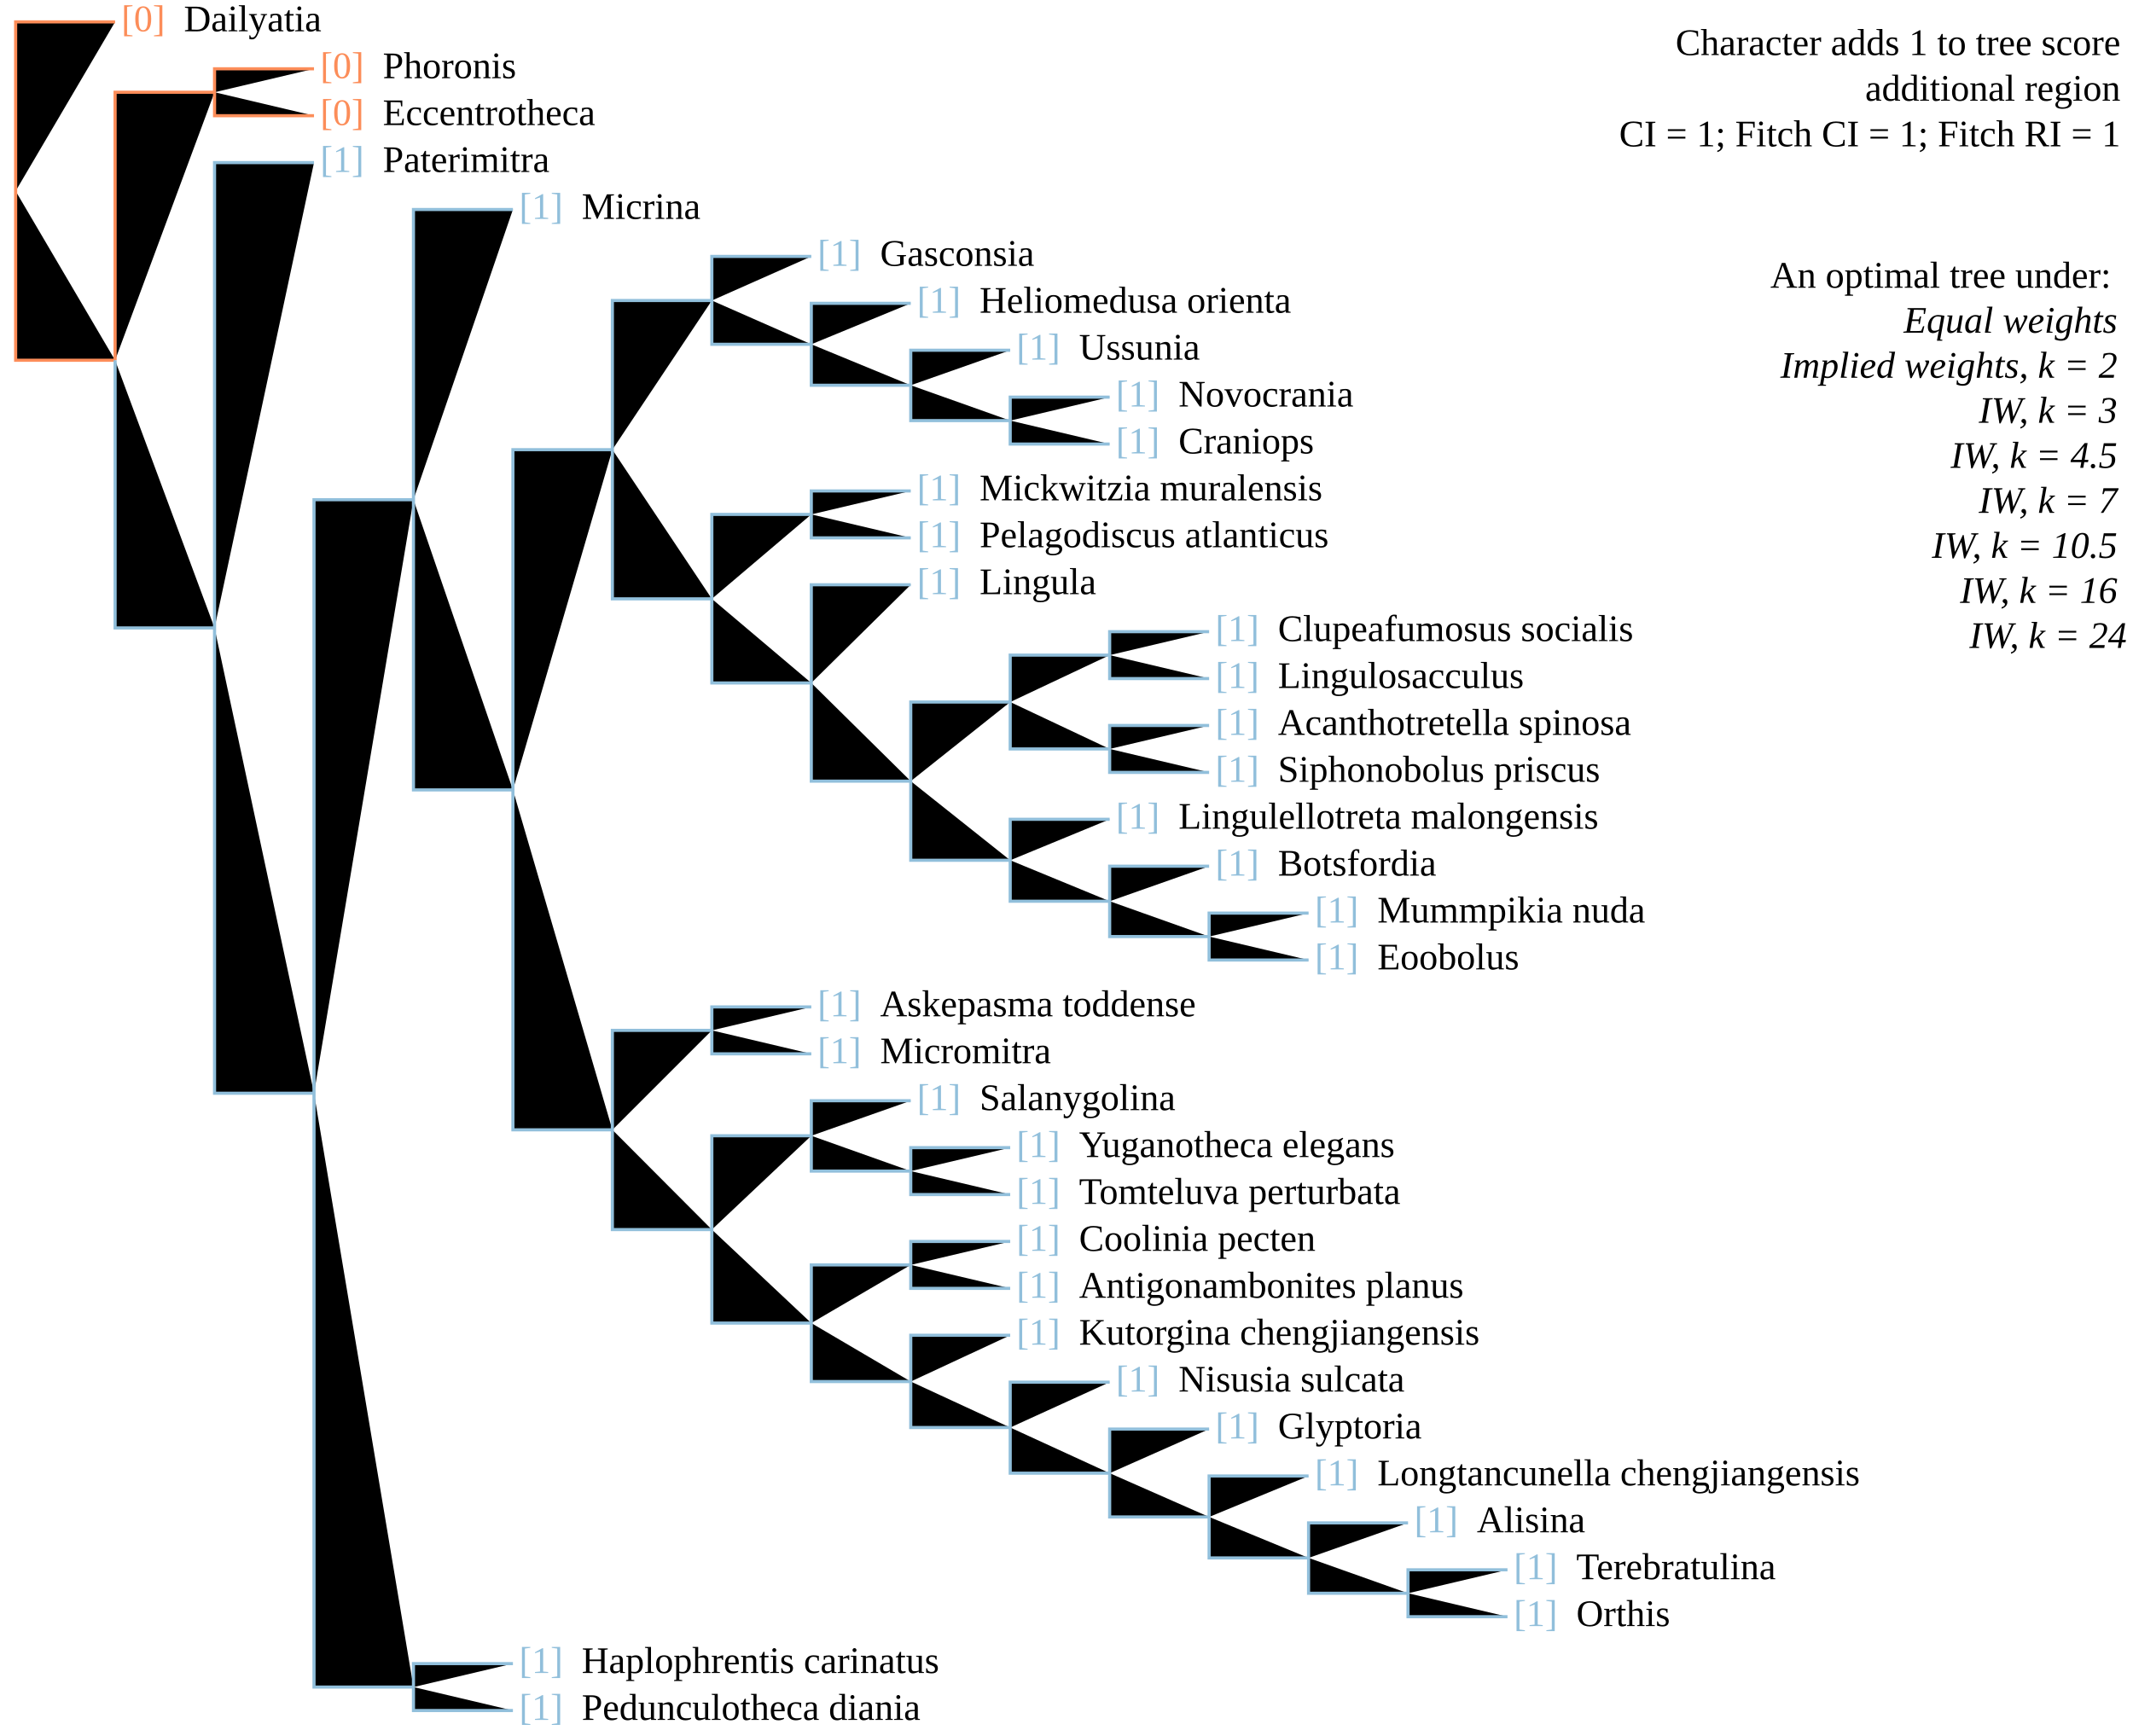
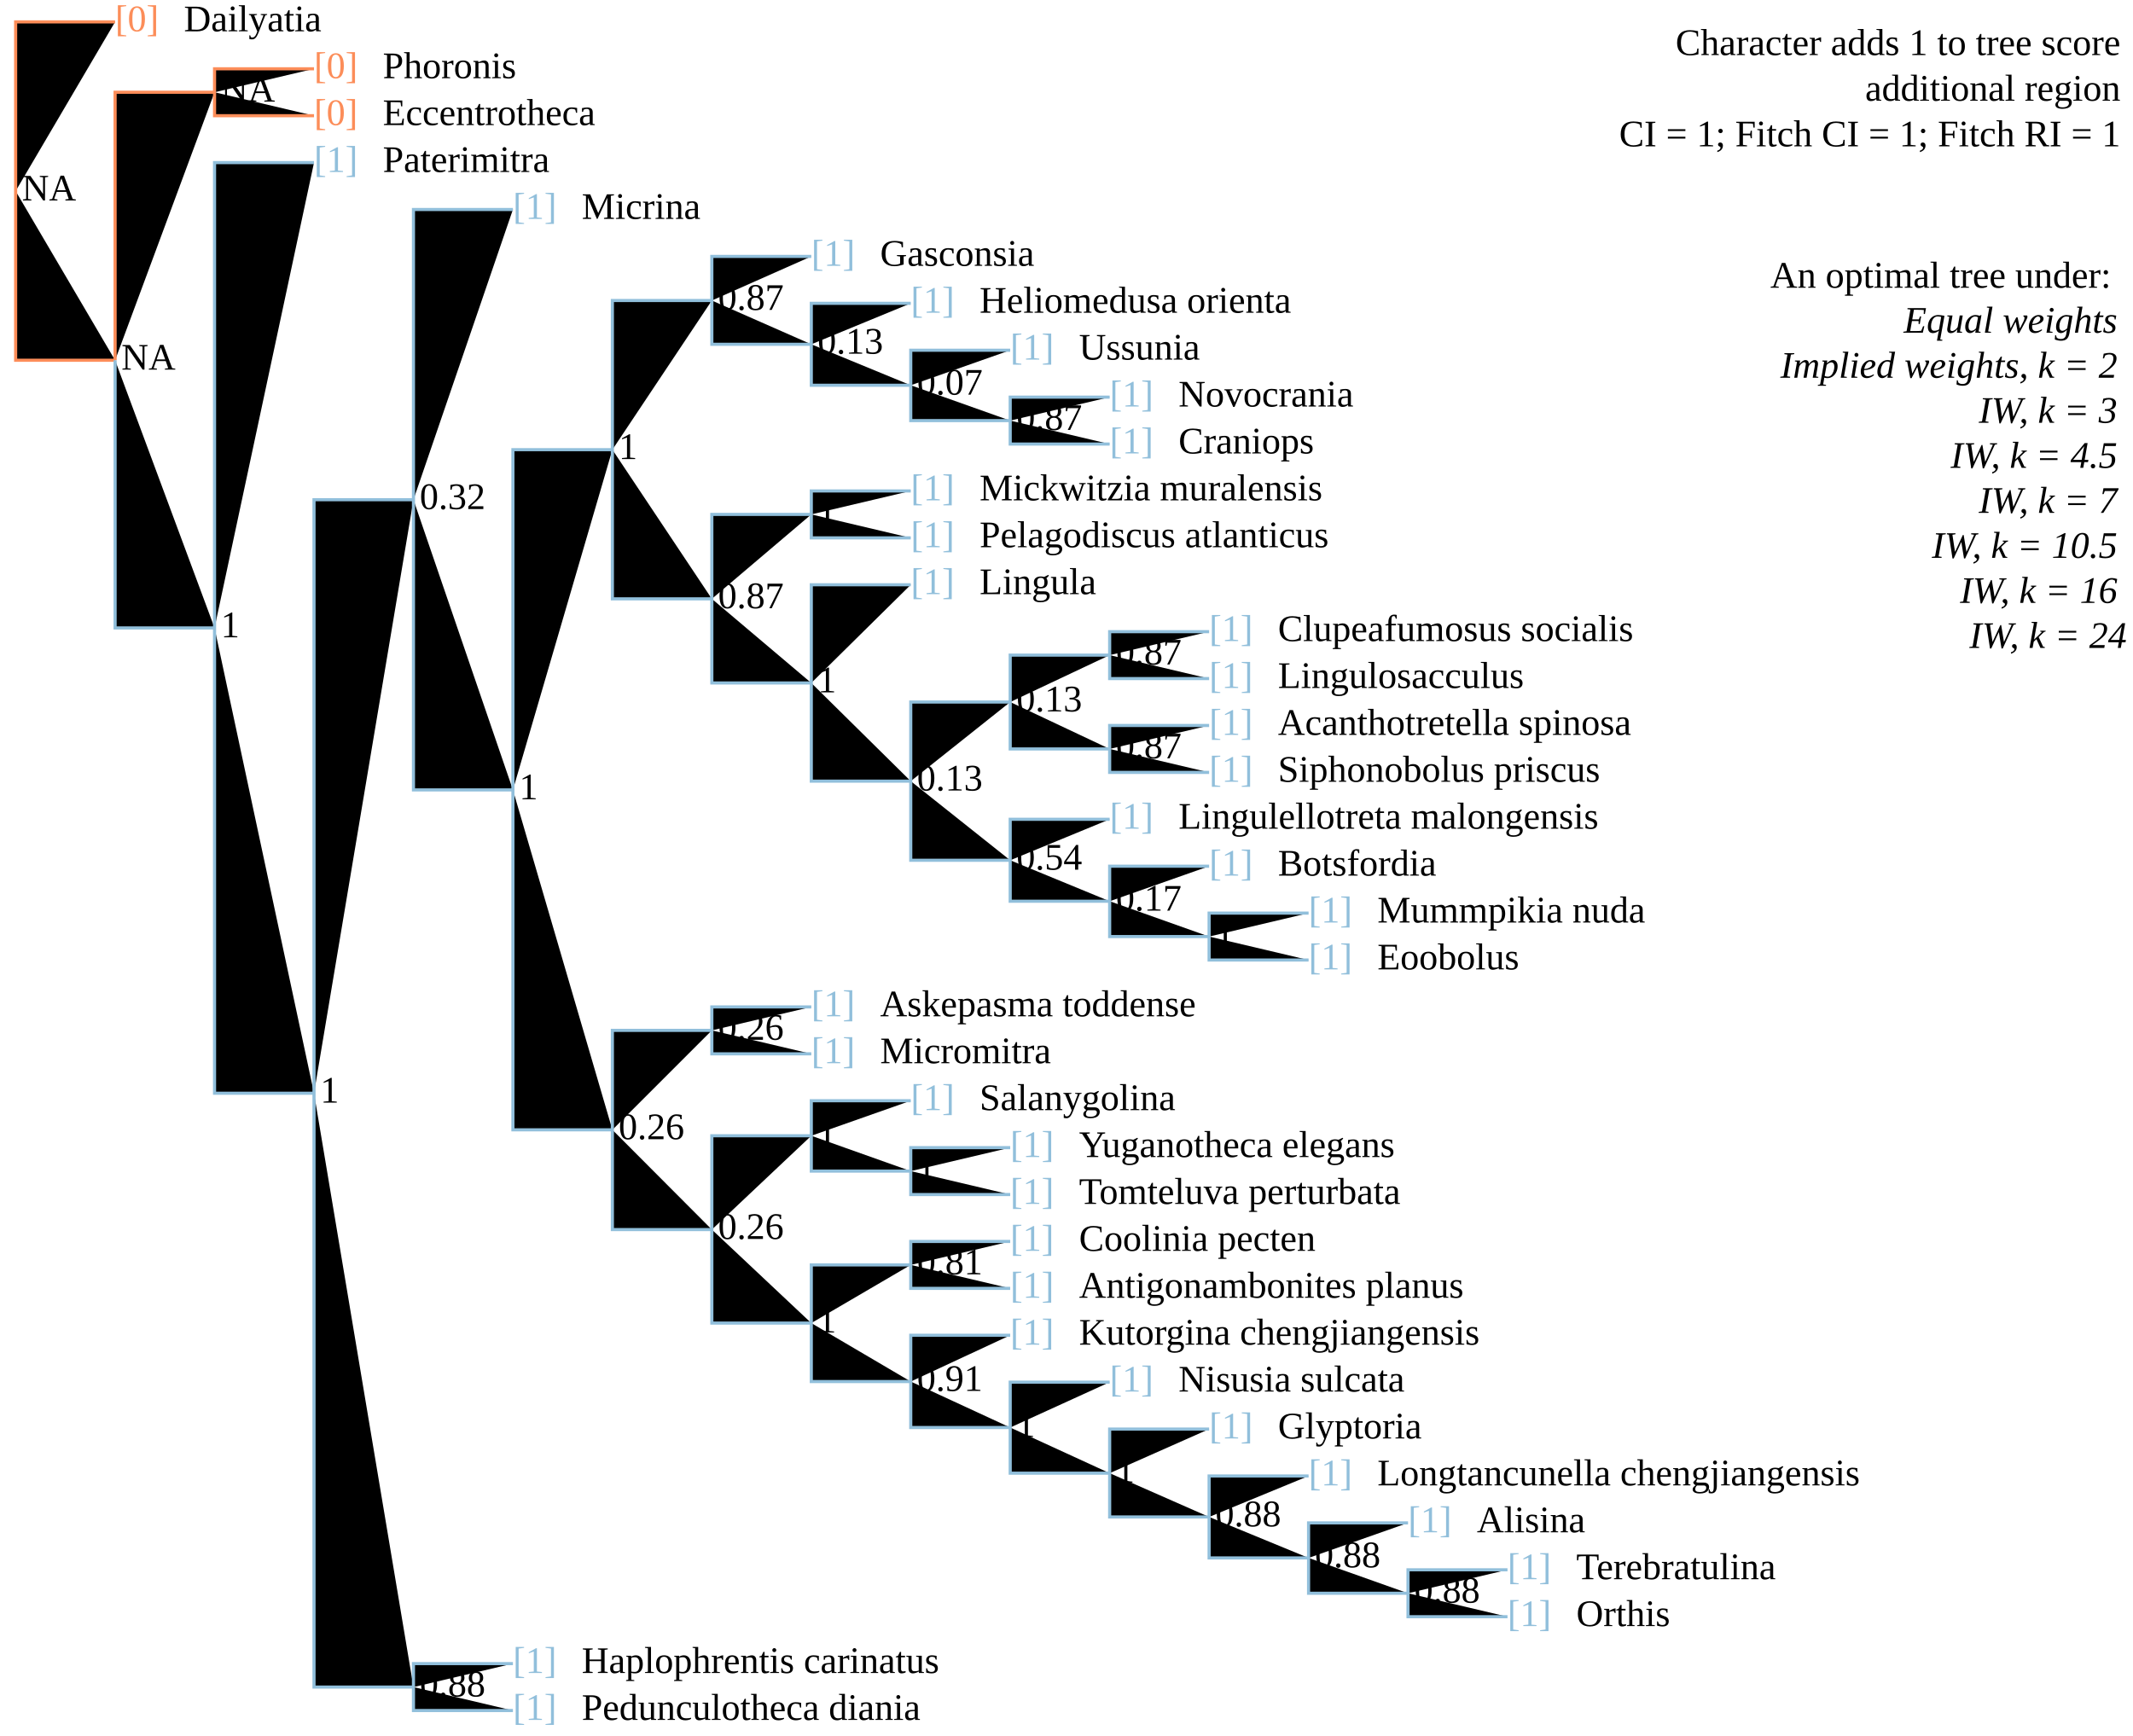
<svg xmlns="http://www.w3.org/2000/svg" version="1.1" width="682" height="555" class="tree" char="2">
  <text x="678" y="17.6" text-anchor="end" class="stepsLabel">Character adds <tspan class="score">1</tspan> to tree score</text>
  <text x="678" y="32.2" text-anchor="end" class="stepsLabel">
    <tspan class="score" /> additional region</text>
  <text x="678" y="46.8" text-anchor="end" class="stepsLabel">CI = 1; Fitch CI = 1; Fitch RI = 1</text>
  <text x="678" y="76" text-anchor="end" class="stepsLabel">
    <tspan dy="16">An optimal tree under:</tspan>
    <tspan x="680" style="font-style:italic" class="notThisAn" dy="1.2em">Equal weights</tspan>
    <tspan x="680" style="font-style:italic" class="notThisAn" dy="1.2em">Implied weights, k = 2</tspan>
    <tspan x="680" style="font-style:italic" class="notThisAn" dy="1.2em">IW, k = 3</tspan>
    <tspan x="680" style="font-style:italic" class="thisAn" dy="1.2em">IW, k = 4.5</tspan>
    <tspan x="680" style="font-style:italic" class="notThisAn" dy="1.2em">IW, k = 7</tspan>
    <tspan x="680" style="font-style:italic" class="notThisAn" dy="1.2em">IW, k = 10.5</tspan>
    <tspan x="680" style="font-style:italic" class="notThisAn" dy="1.2em">IW, k = 16</tspan>
    <tspan x="680" style="font-style:italic" class="notThisAn" dy="1.2em">IW, k = 24</tspan>
  </text>
-   <text x="38.8" y="10" fill="#fc8d59" class="flag">[0]</text>
+   <text x="36.8" y="10" fill="#fc8d59" class="flag">[0]</text>
  <text x="58.8" y="10" class="taxonLabel">Dailyatia</text>
-   <text x="102.4" y="25" fill="#fc8d59" class="flag">[0]</text>
+   <text x="100.4" y="25" fill="#fc8d59" class="flag">[0]</text>
  <text x="122.4" y="25" class="taxonLabel">Phoronis</text>
-   <text x="102.4" y="40" fill="#fc8d59" class="flag">[0]</text>
+   <text x="100.4" y="40" fill="#fc8d59" class="flag">[0]</text>
  <text x="122.4" y="40" class="taxonLabel">Eccentrotheca</text>
-   <text x="102.4" y="55" fill="#91bfdb" class="flag">[1]</text>
+   <text x="100.4" y="55" fill="#91bfdb" class="flag">[1]</text>
  <text x="122.4" y="55" class="taxonLabel">Paterimitra</text>
-   <text x="166" y="70" fill="#91bfdb" class="flag">[1]</text>
+   <text x="164" y="70" fill="#91bfdb" class="flag">[1]</text>
  <text x="186" y="70" class="taxonLabel">Micrina</text>
-   <text x="261.4" y="85" fill="#91bfdb" class="flag">[1]</text>
+   <text x="259.4" y="85" fill="#91bfdb" class="flag">[1]</text>
  <text x="281.4" y="85" class="taxonLabel">Gasconsia</text>
-   <text x="293.2" y="100" fill="#91bfdb" class="flag">[1]</text>
+   <text x="291.2" y="100" fill="#91bfdb" class="flag">[1]</text>
  <text x="313.2" y="100" class="taxonLabel">Heliomedusa orienta</text>
-   <text x="325" y="115" fill="#91bfdb" class="flag">[1]</text>
+   <text x="323" y="115" fill="#91bfdb" class="flag">[1]</text>
  <text x="345" y="115" class="taxonLabel">Ussunia</text>
-   <text x="356.8" y="130" fill="#91bfdb" class="flag">[1]</text>
+   <text x="354.8" y="130" fill="#91bfdb" class="flag">[1]</text>
  <text x="376.8" y="130" class="taxonLabel">Novocrania</text>
-   <text x="356.8" y="145" fill="#91bfdb" class="flag">[1]</text>
+   <text x="354.8" y="145" fill="#91bfdb" class="flag">[1]</text>
  <text x="376.8" y="145" class="taxonLabel">Craniops</text>
-   <text x="293.2" y="160" fill="#91bfdb" class="flag">[1]</text>
+   <text x="291.2" y="160" fill="#91bfdb" class="flag">[1]</text>
  <text x="313.2" y="160" class="taxonLabel">Mickwitzia muralensis</text>
-   <text x="293.2" y="175" fill="#91bfdb" class="flag">[1]</text>
+   <text x="291.2" y="175" fill="#91bfdb" class="flag">[1]</text>
  <text x="313.2" y="175" class="taxonLabel">Pelagodiscus atlanticus</text>
-   <text x="293.2" y="190" fill="#91bfdb" class="flag">[1]</text>
+   <text x="291.2" y="190" fill="#91bfdb" class="flag">[1]</text>
  <text x="313.2" y="190" class="taxonLabel">Lingula</text>
-   <text x="388.6" y="205" fill="#91bfdb" class="flag">[1]</text>
+   <text x="386.6" y="205" fill="#91bfdb" class="flag">[1]</text>
  <text x="408.6" y="205" class="taxonLabel">Clupeafumosus socialis</text>
-   <text x="388.6" y="220" fill="#91bfdb" class="flag">[1]</text>
+   <text x="386.6" y="220" fill="#91bfdb" class="flag">[1]</text>
  <text x="408.6" y="220" class="taxonLabel">Lingulosacculus</text>
-   <text x="388.6" y="235" fill="#91bfdb" class="flag">[1]</text>
+   <text x="386.6" y="235" fill="#91bfdb" class="flag">[1]</text>
  <text x="408.6" y="235" class="taxonLabel">Acanthotretella spinosa</text>
-   <text x="388.6" y="250" fill="#91bfdb" class="flag">[1]</text>
+   <text x="386.6" y="250" fill="#91bfdb" class="flag">[1]</text>
  <text x="408.6" y="250" class="taxonLabel">Siphonobolus priscus</text>
-   <text x="356.8" y="265" fill="#91bfdb" class="flag">[1]</text>
+   <text x="354.8" y="265" fill="#91bfdb" class="flag">[1]</text>
  <text x="376.8" y="265" class="taxonLabel">Lingulellotreta malongensis</text>
-   <text x="388.6" y="280" fill="#91bfdb" class="flag">[1]</text>
+   <text x="386.6" y="280" fill="#91bfdb" class="flag">[1]</text>
  <text x="408.6" y="280" class="taxonLabel">Botsfordia</text>
-   <text x="420.4" y="295" fill="#91bfdb" class="flag">[1]</text>
+   <text x="418.4" y="295" fill="#91bfdb" class="flag">[1]</text>
  <text x="440.4" y="295" class="taxonLabel">Mummpikia nuda</text>
-   <text x="420.4" y="310" fill="#91bfdb" class="flag">[1]</text>
+   <text x="418.4" y="310" fill="#91bfdb" class="flag">[1]</text>
  <text x="440.4" y="310" class="taxonLabel">Eoobolus</text>
-   <text x="261.4" y="325" fill="#91bfdb" class="flag">[1]</text>
+   <text x="259.4" y="325" fill="#91bfdb" class="flag">[1]</text>
  <text x="281.4" y="325" class="taxonLabel">Askepasma toddense</text>
-   <text x="261.4" y="340" fill="#91bfdb" class="flag">[1]</text>
+   <text x="259.4" y="340" fill="#91bfdb" class="flag">[1]</text>
  <text x="281.4" y="340" class="taxonLabel">Micromitra</text>
-   <text x="293.2" y="355" fill="#91bfdb" class="flag">[1]</text>
+   <text x="291.2" y="355" fill="#91bfdb" class="flag">[1]</text>
  <text x="313.2" y="355" class="taxonLabel">Salanygolina</text>
-   <text x="325" y="370" fill="#91bfdb" class="flag">[1]</text>
+   <text x="323" y="370" fill="#91bfdb" class="flag">[1]</text>
  <text x="345" y="370" class="taxonLabel">Yuganotheca elegans</text>
-   <text x="325" y="385" fill="#91bfdb" class="flag">[1]</text>
+   <text x="323" y="385" fill="#91bfdb" class="flag">[1]</text>
  <text x="345" y="385" class="taxonLabel">Tomteluva perturbata</text>
-   <text x="325" y="400" fill="#91bfdb" class="flag">[1]</text>
+   <text x="323" y="400" fill="#91bfdb" class="flag">[1]</text>
  <text x="345" y="400" class="taxonLabel">Coolinia pecten</text>
-   <text x="325" y="415" fill="#91bfdb" class="flag">[1]</text>
+   <text x="323" y="415" fill="#91bfdb" class="flag">[1]</text>
  <text x="345" y="415" class="taxonLabel">Antigonambonites planus</text>
-   <text x="325" y="430" fill="#91bfdb" class="flag">[1]</text>
+   <text x="323" y="430" fill="#91bfdb" class="flag">[1]</text>
  <text x="345" y="430" class="taxonLabel">Kutorgina chengjiangensis</text>
-   <text x="356.8" y="445" fill="#91bfdb" class="flag">[1]</text>
+   <text x="354.8" y="445" fill="#91bfdb" class="flag">[1]</text>
  <text x="376.8" y="445" class="taxonLabel">Nisusia sulcata</text>
-   <text x="388.6" y="460" fill="#91bfdb" class="flag">[1]</text>
+   <text x="386.6" y="460" fill="#91bfdb" class="flag">[1]</text>
  <text x="408.6" y="460" class="taxonLabel">Glyptoria</text>
-   <text x="420.4" y="475" fill="#91bfdb" class="flag">[1]</text>
+   <text x="418.4" y="475" fill="#91bfdb" class="flag">[1]</text>
  <text x="440.4" y="475" class="taxonLabel">Longtancunella chengjiangensis</text>
-   <text x="452.2" y="490" fill="#91bfdb" class="flag">[1]</text>
+   <text x="450.2" y="490" fill="#91bfdb" class="flag">[1]</text>
  <text x="472.2" y="490" class="taxonLabel">Alisina</text>
-   <text x="484" y="505" fill="#91bfdb" class="flag">[1]</text>
+   <text x="482" y="505" fill="#91bfdb" class="flag">[1]</text>
  <text x="504" y="505" class="taxonLabel">Terebratulina</text>
-   <text x="484" y="520" fill="#91bfdb" class="flag">[1]</text>
+   <text x="482" y="520" fill="#91bfdb" class="flag">[1]</text>
  <text x="504" y="520" class="taxonLabel">Orthis</text>
-   <text x="166" y="535" fill="#91bfdb" class="flag">[1]</text>
+   <text x="164" y="535" fill="#91bfdb" class="flag">[1]</text>
  <text x="186" y="535" class="taxonLabel">Haplophrentis carinatus</text>
-   <text x="166" y="550" fill="#91bfdb" class="flag">[1]</text>
+   <text x="164" y="550" fill="#91bfdb" class="flag">[1]</text>
  <text x="186" y="550" class="taxonLabel">Pedunculotheca diania</text>
  <path d="M5,61.1V7H36.8M5,61.1V115.2H36.8M36.8,115.2V29.5H68.6M68.6,29.5V22H100.4M68.6,29.5V37H100.4" stroke="#fc8d59" />
  <path d="M36.8,115.2V200.8H68.6M68.6,200.8V52H100.4M68.6,200.8V349.6H100.4M100.4,349.6V159.8H132.2M132.2,159.8V67H164M132.2,159.8V252.6H164M164,252.6V143.8H195.8M195.8,143.8V96.1H227.6M227.6,96.1V82H259.4M227.6,96.1V110.1H259.4M259.4,110.1V97H291.2M259.4,110.1V123.2H291.2M291.2,123.2V112H323M291.2,123.2V134.5H323M323,134.5V127H354.8M323,134.5V142H354.8M195.8,143.8V191.5H227.6M227.6,191.5V164.5H259.4M259.4,164.5V157H291.2M259.4,164.5V172H291.2M227.6,191.5V218.4H259.4M259.4,218.4V187H291.2M259.4,218.4V249.8H291.2M291.2,249.8V224.5H323M323,224.5V209.5H354.8M354.8,209.5V202H386.6M354.8,209.5V217H386.6M323,224.5V239.5H354.8M354.8,239.5V232H386.6M354.8,239.5V247H386.6M291.2,249.8V275.1H323M323,275.1V262H354.8M323,275.1V288.2H354.8M354.8,288.2V277H386.6M354.8,288.2V299.5H386.6M386.6,299.5V292H418.4M386.6,299.5V307H418.4M164,252.6V361.3H195.8M195.8,361.3V329.5H227.6M227.6,329.5V322H259.4M227.6,329.5V337H259.4M195.8,361.3V393.2H227.6M227.6,393.2V363.2H259.4M259.4,363.2V352H291.2M259.4,363.2V374.5H291.2M291.2,374.5V367H323M291.2,374.5V382H323M227.6,393.2V423.1H259.4M259.4,423.1V404.5H291.2M291.2,404.5V397H323M291.2,404.5V412H323M259.4,423.1V441.8H291.2M291.2,441.8V427H323M291.2,441.8V456.5H323M323,456.5V442H354.8M323,456.5V471.1H354.8M354.8,471.1V457H386.6M354.8,471.1V485.1H386.6M386.6,485.1V472H418.4M386.6,485.1V498.2H418.4M418.4,498.2V487H450.2M418.4,498.2V509.5H450.2M450.2,509.5V502H482M450.2,509.5V517H482M100.4,349.6V539.5H132.2M132.2,539.5V532H164M132.2,539.5V547H164" stroke="#91bfdb" />
+   <text x="7" y="64.1" class="node">NA</text>
+   <text x="38.8" y="118.2" class="node">NA</text>
+   <text x="70.6" y="32.5" class="node">NA</text>
+   <text x="70.6" y="203.8" class="node">1</text>
+   <text x="102.4" y="352.6" class="node">1</text>
+   <text x="134.2" y="162.8" class="node">0.32</text>
+   <text x="166" y="255.6" class="node">1</text>
+   <text x="197.8" y="146.8" class="node">1</text>
+   <text x="229.6" y="99.1" class="node">0.87</text>
+   <text x="261.4" y="113.1" class="node">0.13</text>
+   <text x="293.2" y="126.2" class="node">0.07</text>
+   <text x="325" y="137.5" class="node">0.87</text>
+   <text x="229.6" y="194.5" class="node">0.87</text>
+   <text x="261.4" y="167.5" class="node">1</text>
+   <text x="261.4" y="221.4" class="node">1</text>
+   <text x="293.2" y="252.8" class="node">0.13</text>
+   <text x="325" y="227.5" class="node">0.13</text>
+   <text x="356.8" y="212.5" class="node">0.87</text>
+   <text x="356.8" y="242.5" class="node">0.87</text>
+   <text x="325" y="278.1" class="node">0.54</text>
+   <text x="356.8" y="291.2" class="node">0.17</text>
+   <text x="388.6" y="302.5" class="node">1</text>
+   <text x="197.8" y="364.3" class="node">0.26</text>
+   <text x="229.6" y="332.5" class="node">0.26</text>
+   <text x="229.6" y="396.2" class="node">0.26</text>
+   <text x="261.4" y="366.2" class="node">1</text>
+   <text x="293.2" y="377.5" class="node">1</text>
+   <text x="261.4" y="426.1" class="node">1</text>
+   <text x="293.2" y="407.5" class="node">0.81</text>
+   <text x="293.2" y="444.8" class="node">0.91</text>
+   <text x="325" y="459.5" class="node">1</text>
+   <text x="356.8" y="474.1" class="node">1</text>
+   <text x="388.6" y="488.1" class="node">0.88</text>
+   <text x="420.4" y="501.2" class="node">0.88</text>
+   <text x="452.2" y="512.5" class="node">0.88</text>
+   <text x="134.2" y="542.5" class="node">0.88</text>
</svg>
